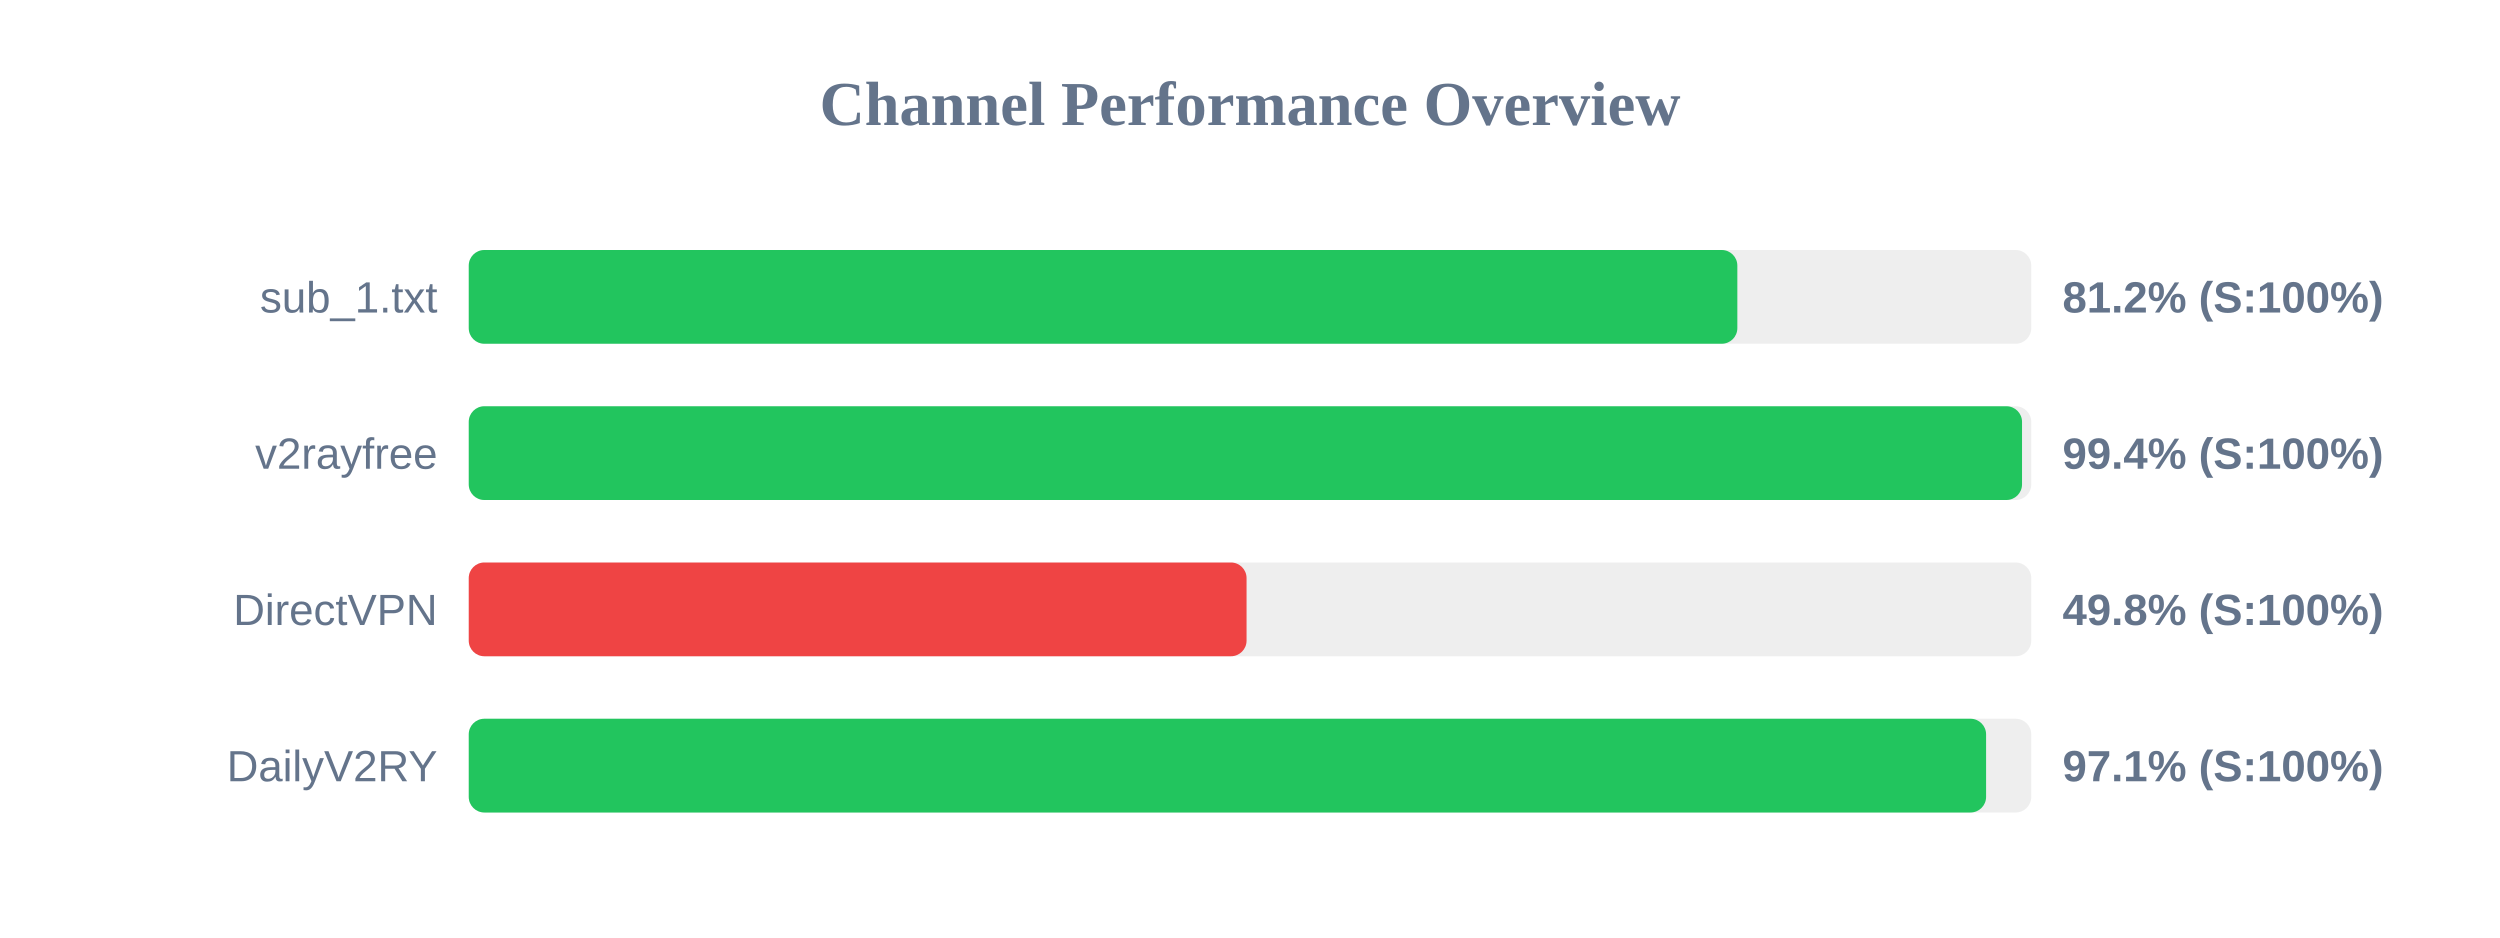
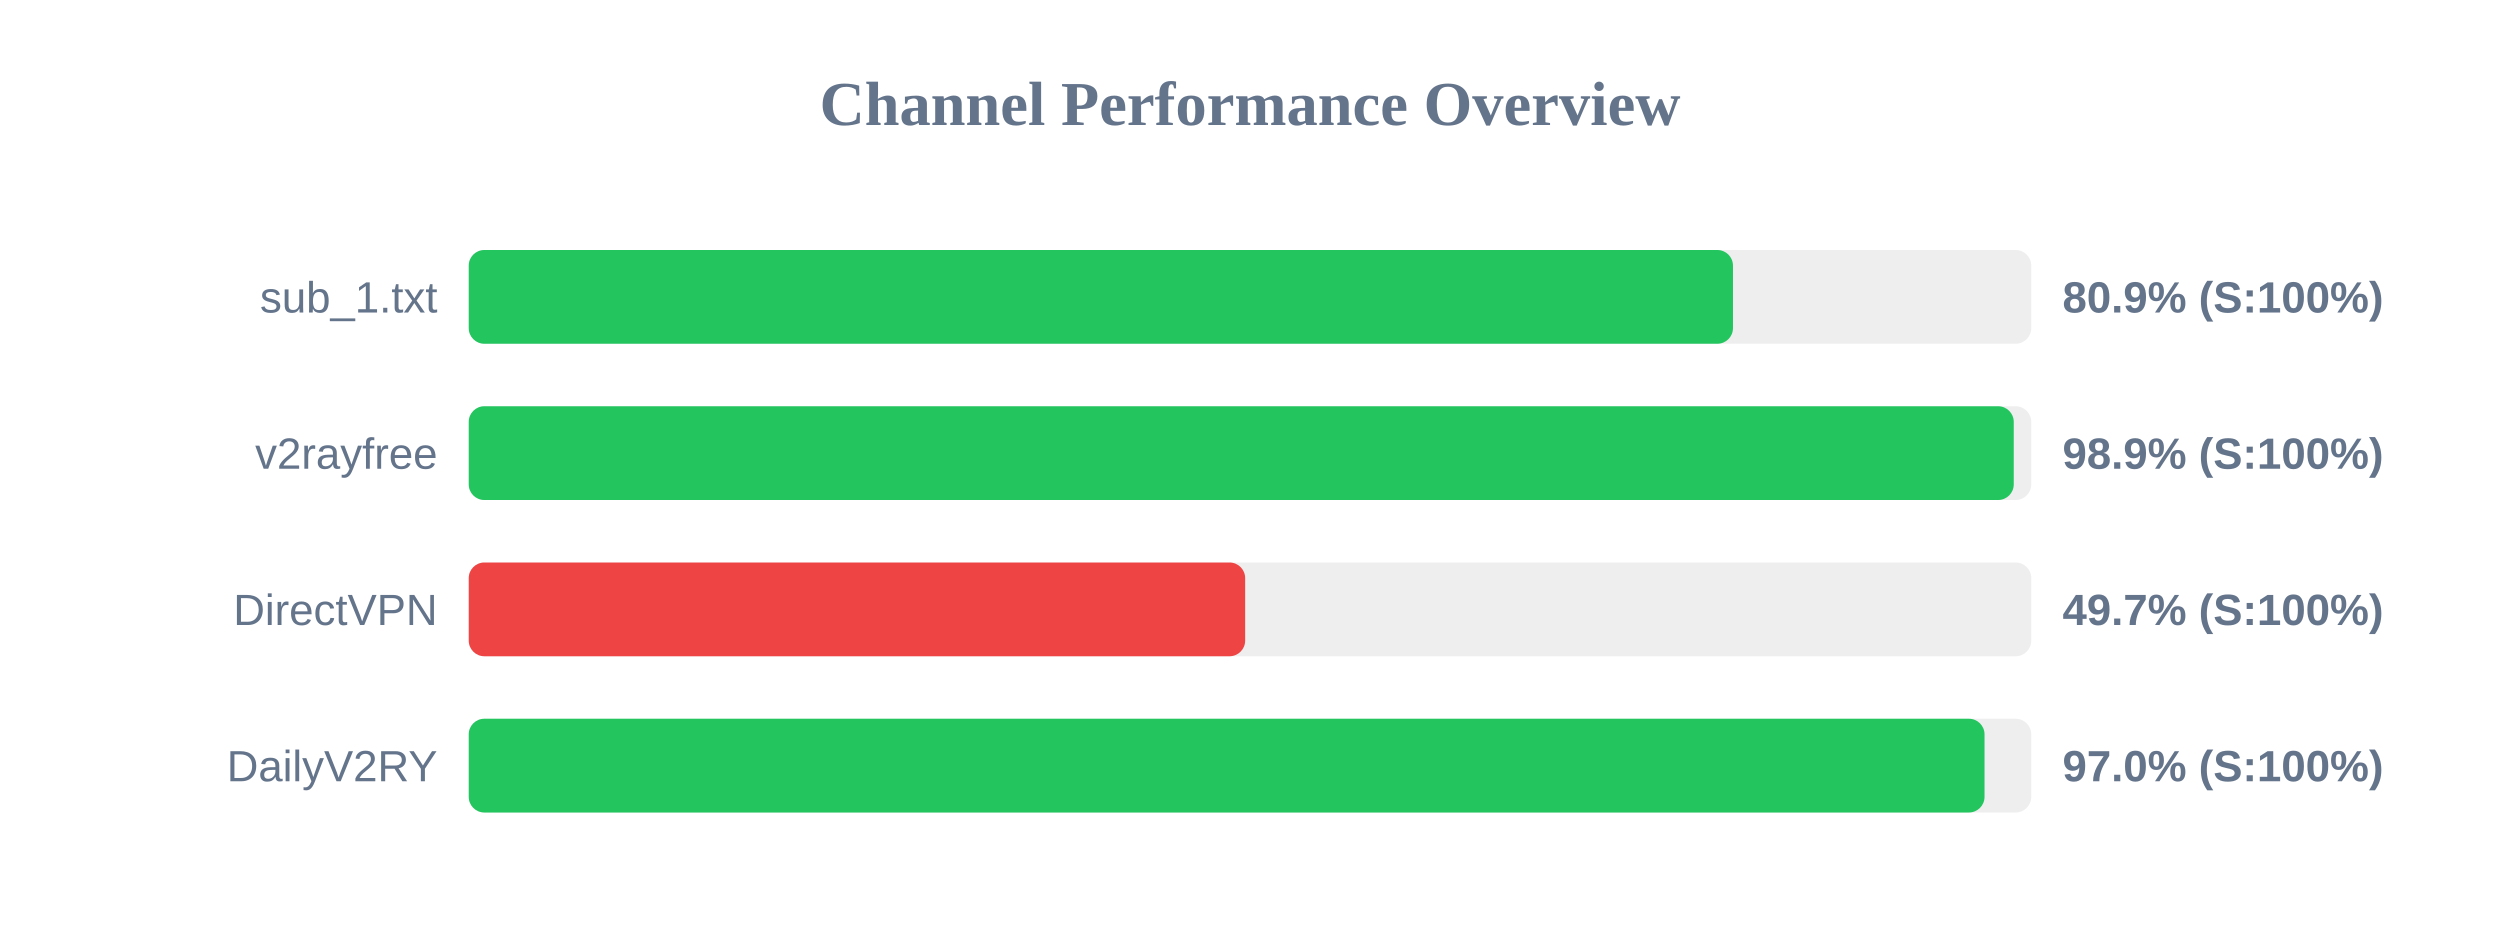
<svg xmlns="http://www.w3.org/2000/svg" width="800" height="300" version="1.1">
  <style>
        .row { font: 14px Arial; fill: #64748b; }
        .score { font: bold 14px Arial; fill: #64748b; }
    </style>
  <text x="400" y="40" text-anchor="middle" font-size="20px" font-weight="bold" fill="#64748b">Channel Performance Overview</text>
  <rect x="150" y="80" width="500" height="30" fill="#eee" rx="5" />
-   <rect x="150" y="80" width="405.95" height="30" fill="#22c55e" rx="5" />
+   <rect x="150" y="80" width="404.55" height="30" fill="#22c55e" rx="5" />
  <text x="140" y="100" text-anchor="end" class="row">sub_1.txt</text>
-   <text x="660" y="100" text-anchor="start" class="score">81.2% (S:100%)</text>
+   <text x="660" y="100" text-anchor="start" class="score">80.9% (S:100%)</text>
  <rect x="150" y="130" width="500" height="30" fill="#eee" rx="5" />
-   <rect x="150" y="130" width="497.05" height="30" fill="#22c55e" rx="5" />
+   <rect x="150" y="130" width="494.4" height="30" fill="#22c55e" rx="5" />
  <text x="140" y="150" text-anchor="end" class="row">v2rayfree</text>
-   <text x="660" y="150" text-anchor="start" class="score">99.4% (S:100%)</text>
+   <text x="660" y="150" text-anchor="start" class="score">98.9% (S:100%)</text>
  <rect x="150" y="180" width="500" height="30" fill="#eee" rx="5" />
-   <rect x="150" y="180" width="248.9" height="30" fill="#ef4444" rx="5" />
+   <rect x="150" y="180" width="248.45" height="30" fill="#ef4444" rx="5" />
  <text x="140" y="200" text-anchor="end" class="row">DirectVPN</text>
-   <text x="660" y="200" text-anchor="start" class="score">49.8% (S:100%)</text>
+   <text x="660" y="200" text-anchor="start" class="score">49.7% (S:100%)</text>
  <rect x="150" y="230" width="500" height="30" fill="#eee" rx="5" />
-   <rect x="150" y="230" width="485.55" height="30" fill="#22c55e" rx="5" />
+   <rect x="150" y="230" width="485.05" height="30" fill="#22c55e" rx="5" />
  <text x="140" y="250" text-anchor="end" class="row">DailyV2RY</text>
-   <text x="660" y="250" text-anchor="start" class="score">97.1% (S:100%)</text>
+   <text x="660" y="250" text-anchor="start" class="score">97.0% (S:100%)</text>
</svg>
